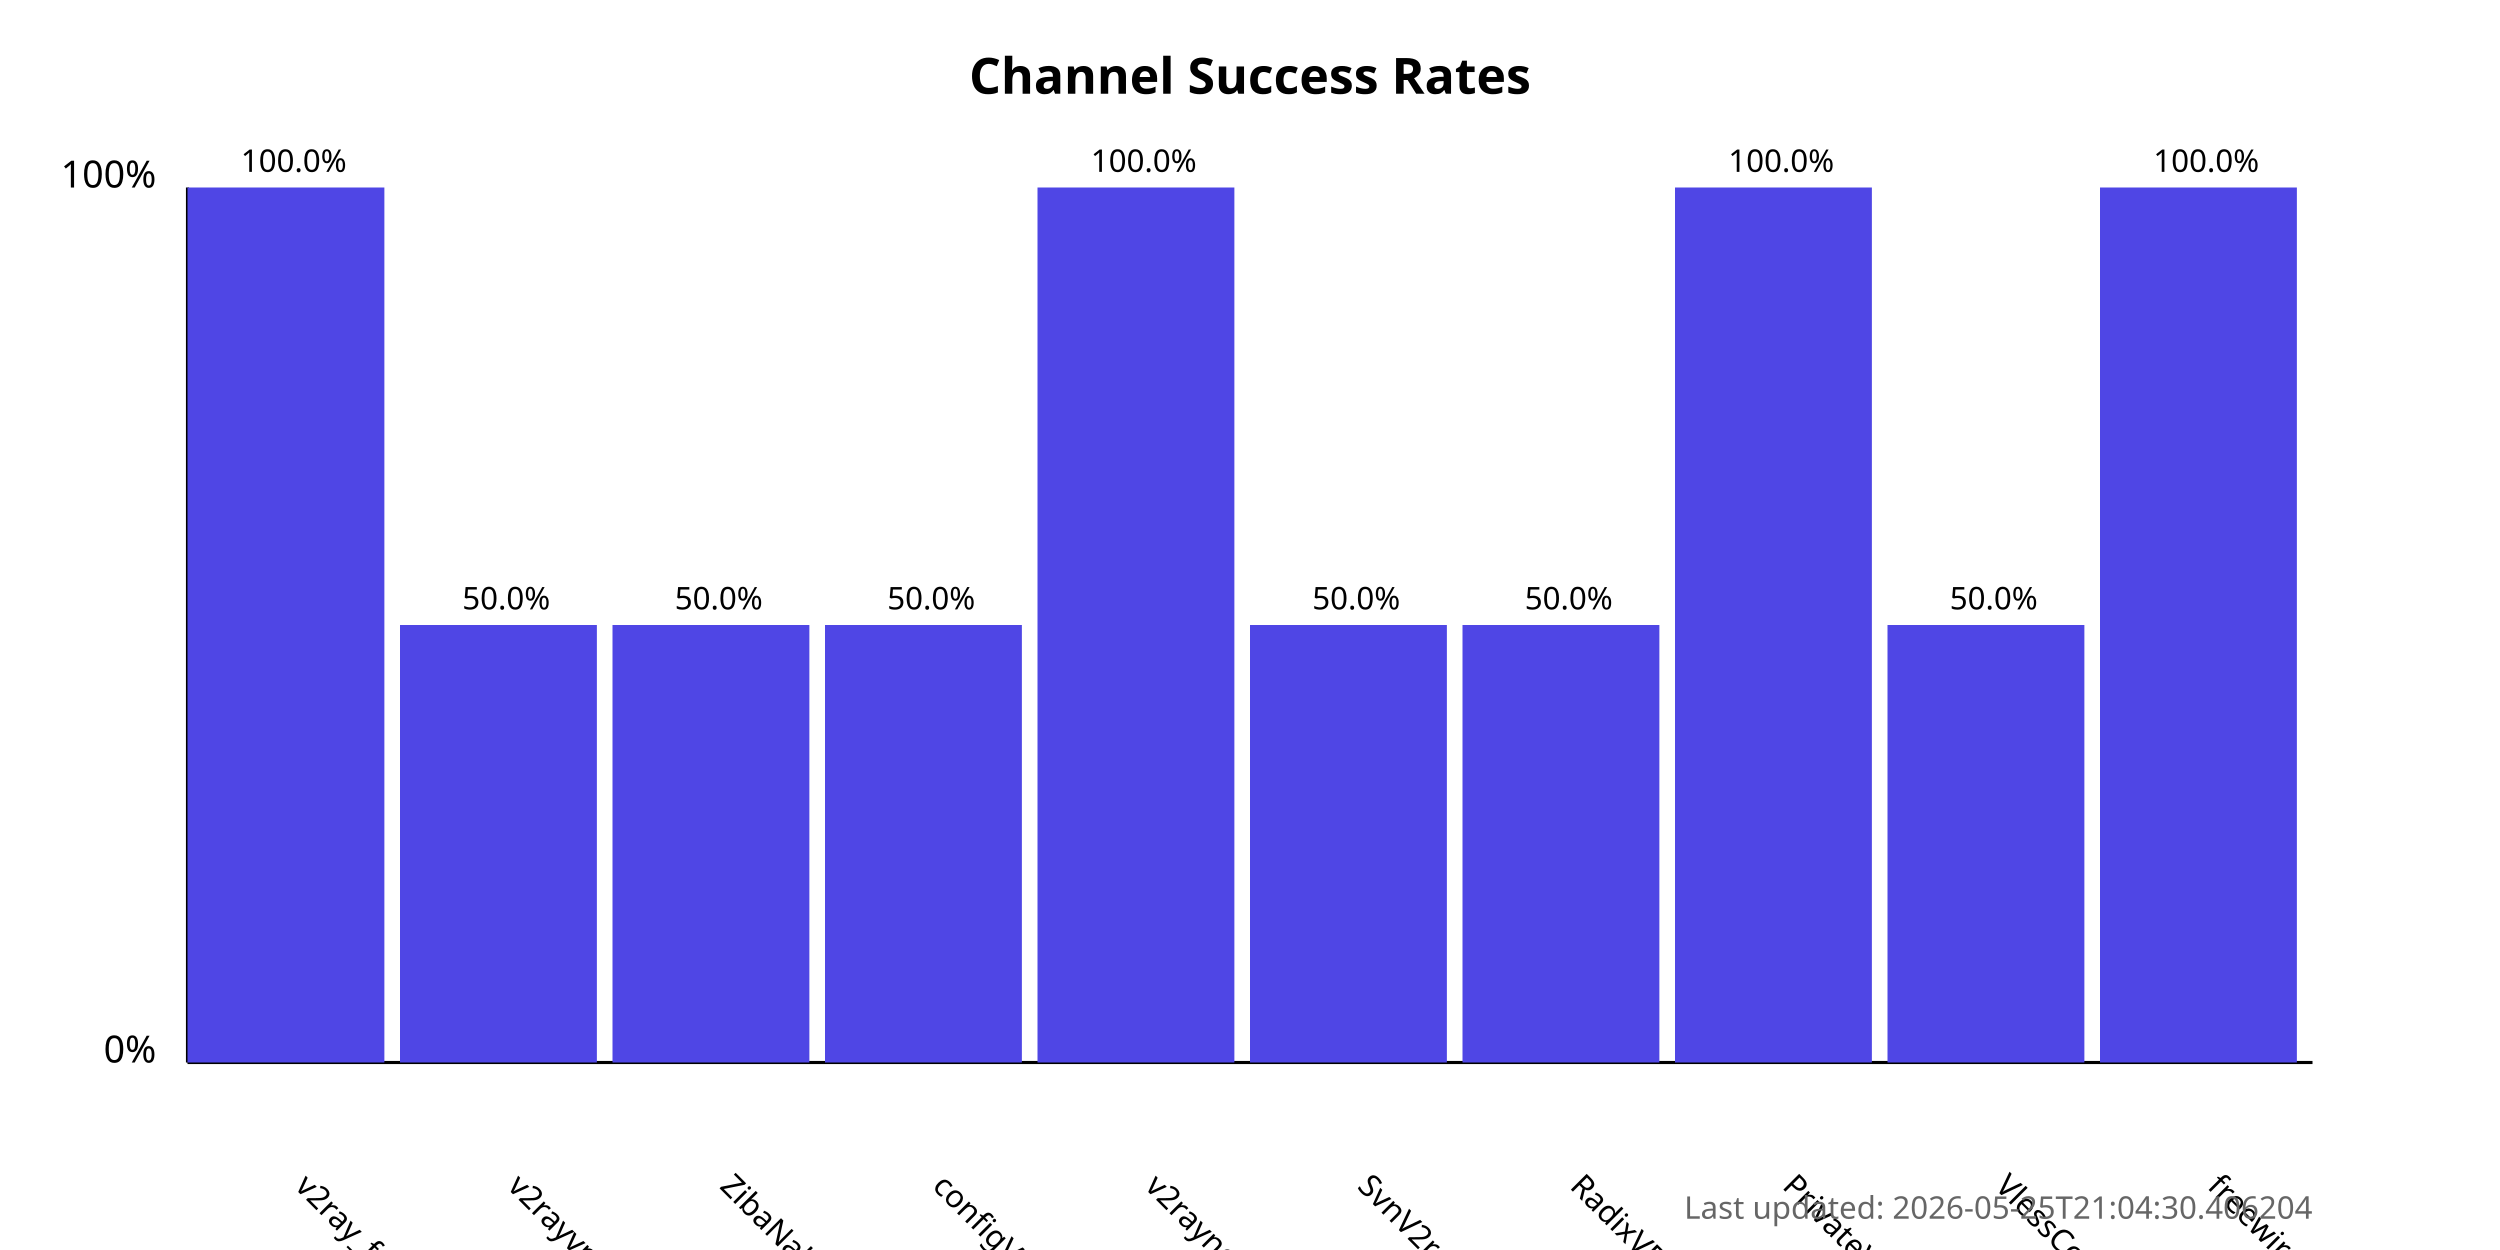
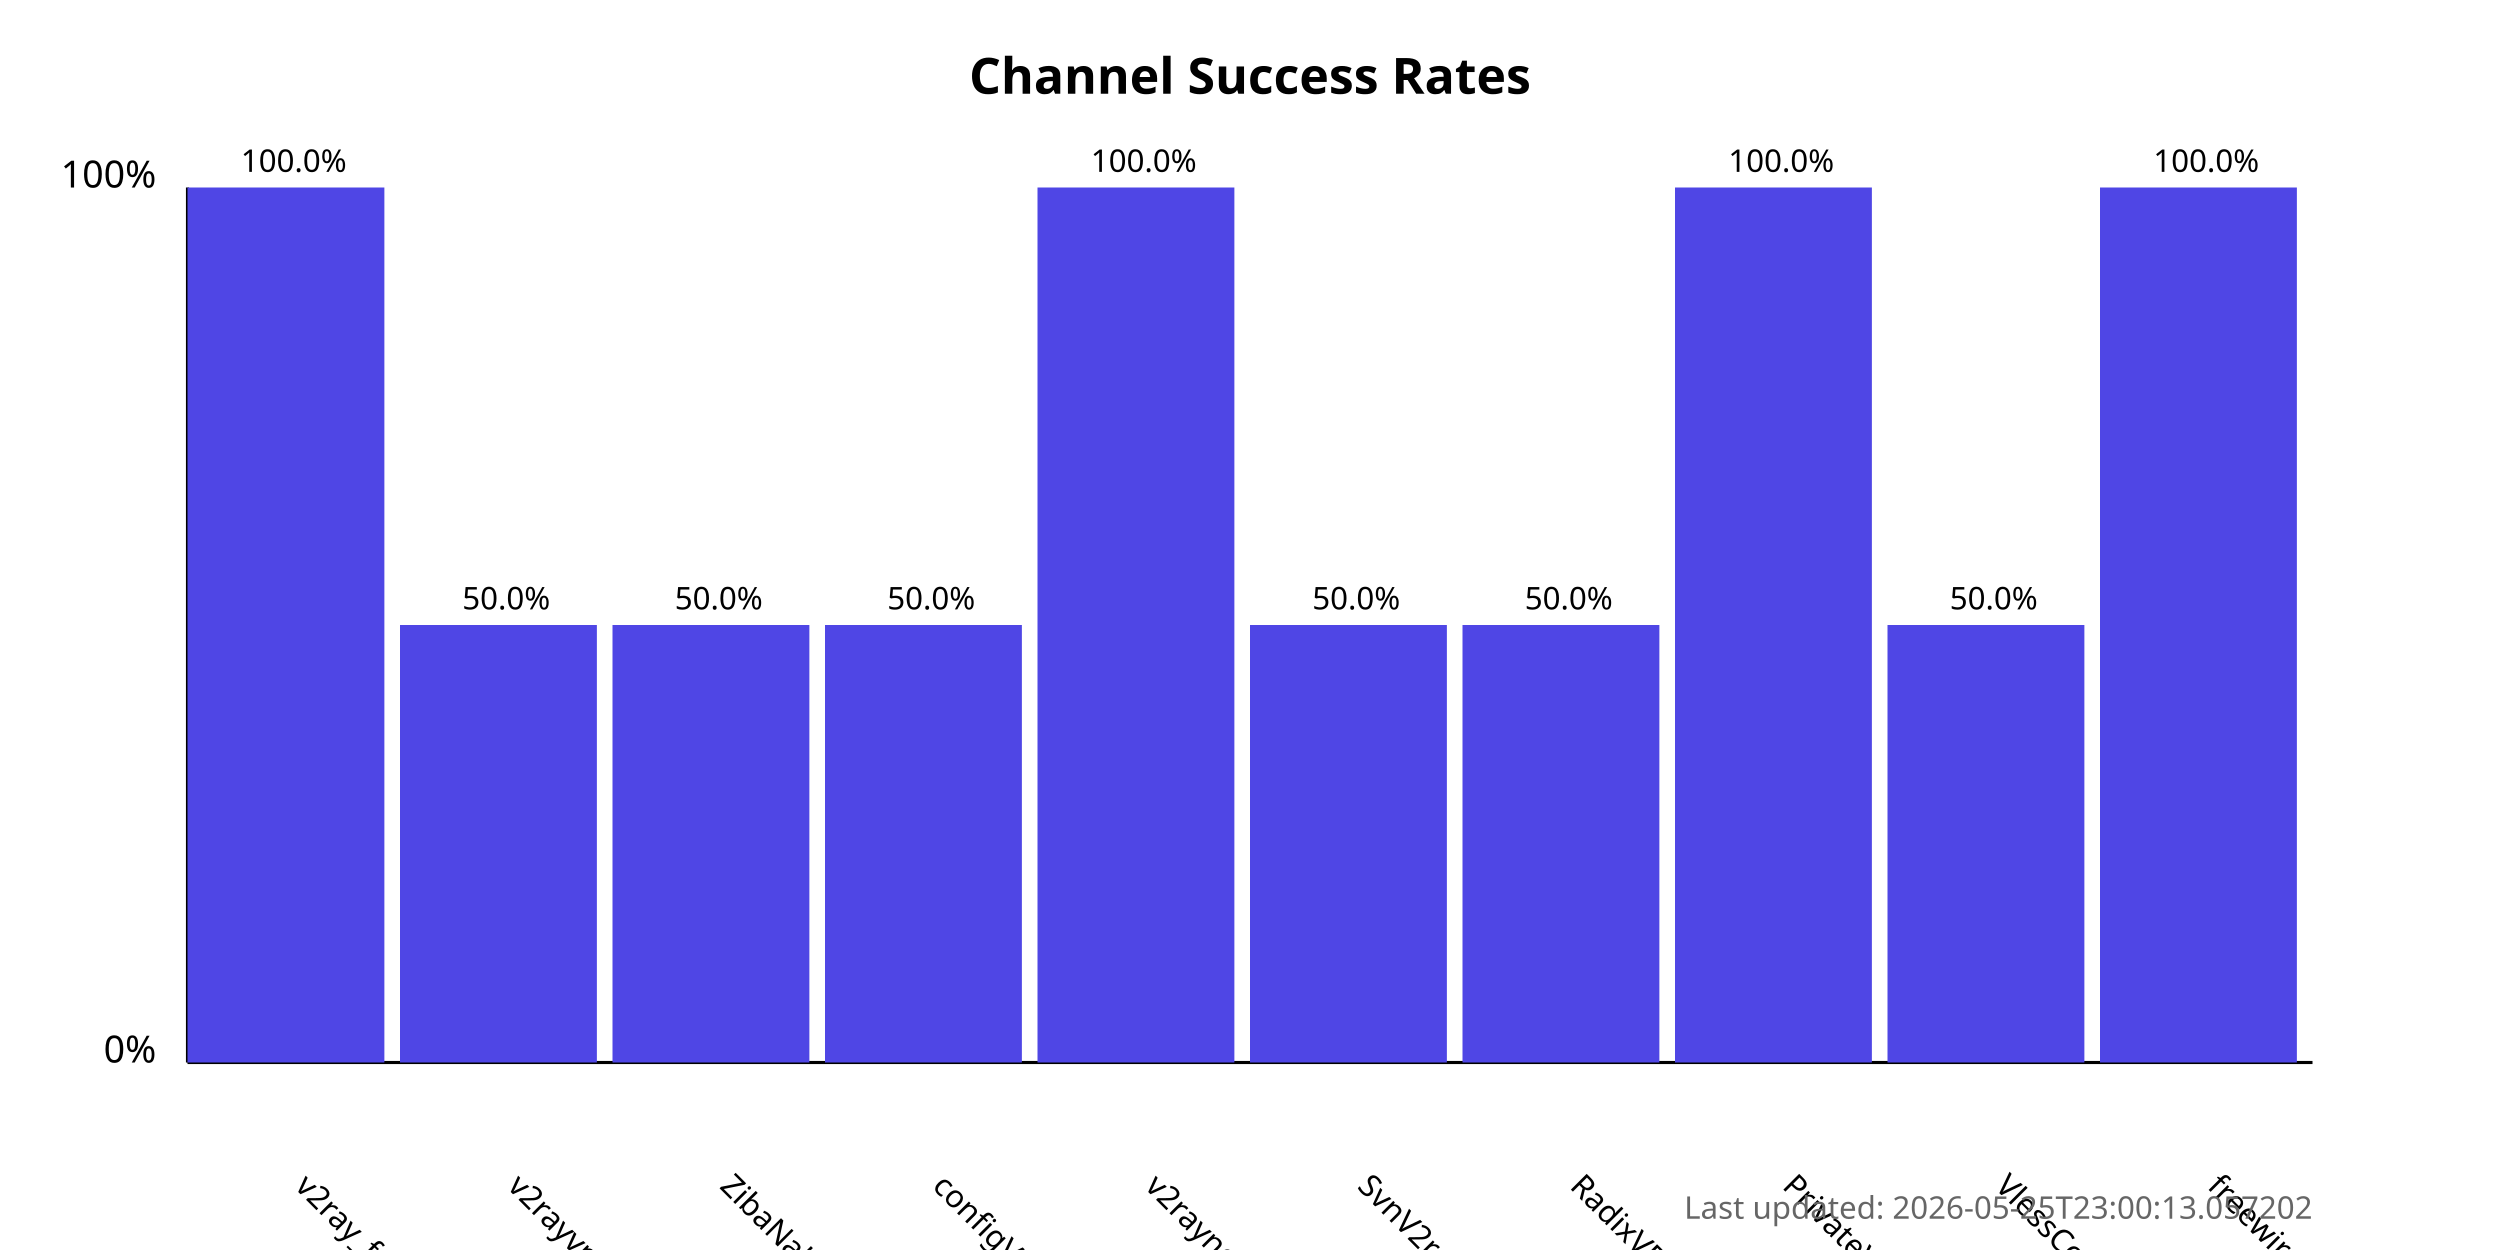
<svg xmlns="http://www.w3.org/2000/svg" width="800" height="400">
  <style>
            .chart-title { font: bold 16px sans-serif; }
            .axis-label { font: 12px sans-serif; }
            .tick-label { font: 10px sans-serif; }
            .bar { fill: #4f46e5; }
            .bar:hover { fill: #6366f1; }
            .timestamp { font: 10px sans-serif; fill: #666; }
        </style>
  <text x="400.0" y="30" text-anchor="middle" class="chart-title">
            Channel Success Rates
        </text>
  <line x1="60" y1="340" x2="60" y2="60" stroke="black" stroke-width="1" />
  <line x1="60" y1="340" x2="740" y2="340" stroke="black" stroke-width="1" />
  <text x="50" y="340" text-anchor="end" class="axis-label">0%</text>
  <text x="50" y="60" text-anchor="end" class="axis-label">100%</text>
  <g>
    <rect x="60" y="60.0" width="63.0" height="280.0" class="bar" />
    <text x="94.0" y="380" transform="rotate(45, 94.0, 380)" text-anchor="start" class="tick-label">
                v2ray_free_conf
            </text>
    <text x="94.0" y="55.0" text-anchor="middle" class="tick-label">
                100.0%
            </text>
  </g>
  <g>
    <rect x="128.0" y="200.0" width="63.0" height="140.0" class="bar" />
    <text x="162.0" y="380" transform="rotate(45, 162.0, 380)" text-anchor="start" class="tick-label">
                v2rayvpno
            </text>
    <text x="162.0" y="195.0" text-anchor="middle" class="tick-label">
                50.0%
            </text>
  </g>
  <g>
    <rect x="196.0" y="200.0" width="63.0" height="140.0" class="bar" />
    <text x="230.0" y="380" transform="rotate(45, 230.0, 380)" text-anchor="start" class="tick-label">
                ZibaNabz
            </text>
    <text x="230.0" y="195.0" text-anchor="middle" class="tick-label">
                50.0%
            </text>
  </g>
  <g>
    <rect x="264.0" y="200.0" width="63.0" height="140.0" class="bar" />
    <text x="298.0" y="380" transform="rotate(45, 298.0, 380)" text-anchor="start" class="tick-label">
                configV2rayForFree
            </text>
    <text x="298.0" y="195.0" text-anchor="middle" class="tick-label">
                50.0%
            </text>
  </g>
  <g>
    <rect x="332.0" y="60.0" width="63.0" height="280.0" class="bar" />
    <text x="366.0" y="380" transform="rotate(45, 366.0, 380)" text-anchor="start" class="tick-label">
                v2rayngvpn
            </text>
    <text x="366.0" y="55.0" text-anchor="middle" class="tick-label">
                100.0%
            </text>
  </g>
  <g>
    <rect x="400.0" y="200.0" width="63.0" height="140.0" class="bar" />
    <text x="434.0" y="380" transform="rotate(45, 434.0, 380)" text-anchor="start" class="tick-label">
                SvnV2ray
            </text>
    <text x="434.0" y="195.0" text-anchor="middle" class="tick-label">
                50.0%
            </text>
  </g>
  <g>
    <rect x="468.0" y="200.0" width="63.0" height="140.0" class="bar" />
    <text x="502.0" y="380" transform="rotate(45, 502.0, 380)" text-anchor="start" class="tick-label">
                RadixVPN
            </text>
    <text x="502.0" y="195.0" text-anchor="middle" class="tick-label">
                50.0%
            </text>
  </g>
  <g>
    <rect x="536.0" y="60.0" width="63.0" height="280.0" class="bar" />
    <text x="570.0" y="380" transform="rotate(45, 570.0, 380)" text-anchor="start" class="tick-label">
                PrivateVPNs
            </text>
    <text x="570.0" y="55.0" text-anchor="middle" class="tick-label">
                100.0%
            </text>
  </g>
  <g>
    <rect x="604.0" y="200.0" width="63.0" height="140.0" class="bar" />
    <text x="638.0" y="380" transform="rotate(45, 638.0, 380)" text-anchor="start" class="tick-label">
                VlessConfig
            </text>
    <text x="638.0" y="195.0" text-anchor="middle" class="tick-label">
                50.0%
            </text>
  </g>
  <g>
    <rect x="672.0" y="60.0" width="63.0" height="280.0" class="bar" />
    <text x="706.0" y="380" transform="rotate(45, 706.0, 380)" text-anchor="start" class="tick-label">
                freewireguard
            </text>
    <text x="706.0" y="55.0" text-anchor="middle" class="tick-label">
                100.0%
            </text>
  </g>
  <text x="740" y="390" text-anchor="end" class="timestamp">
-             Last updated: 2026-05-25T21:04:30.406204
+             Last updated: 2026-05-25T23:00:13.057202
        </text>
</svg>
